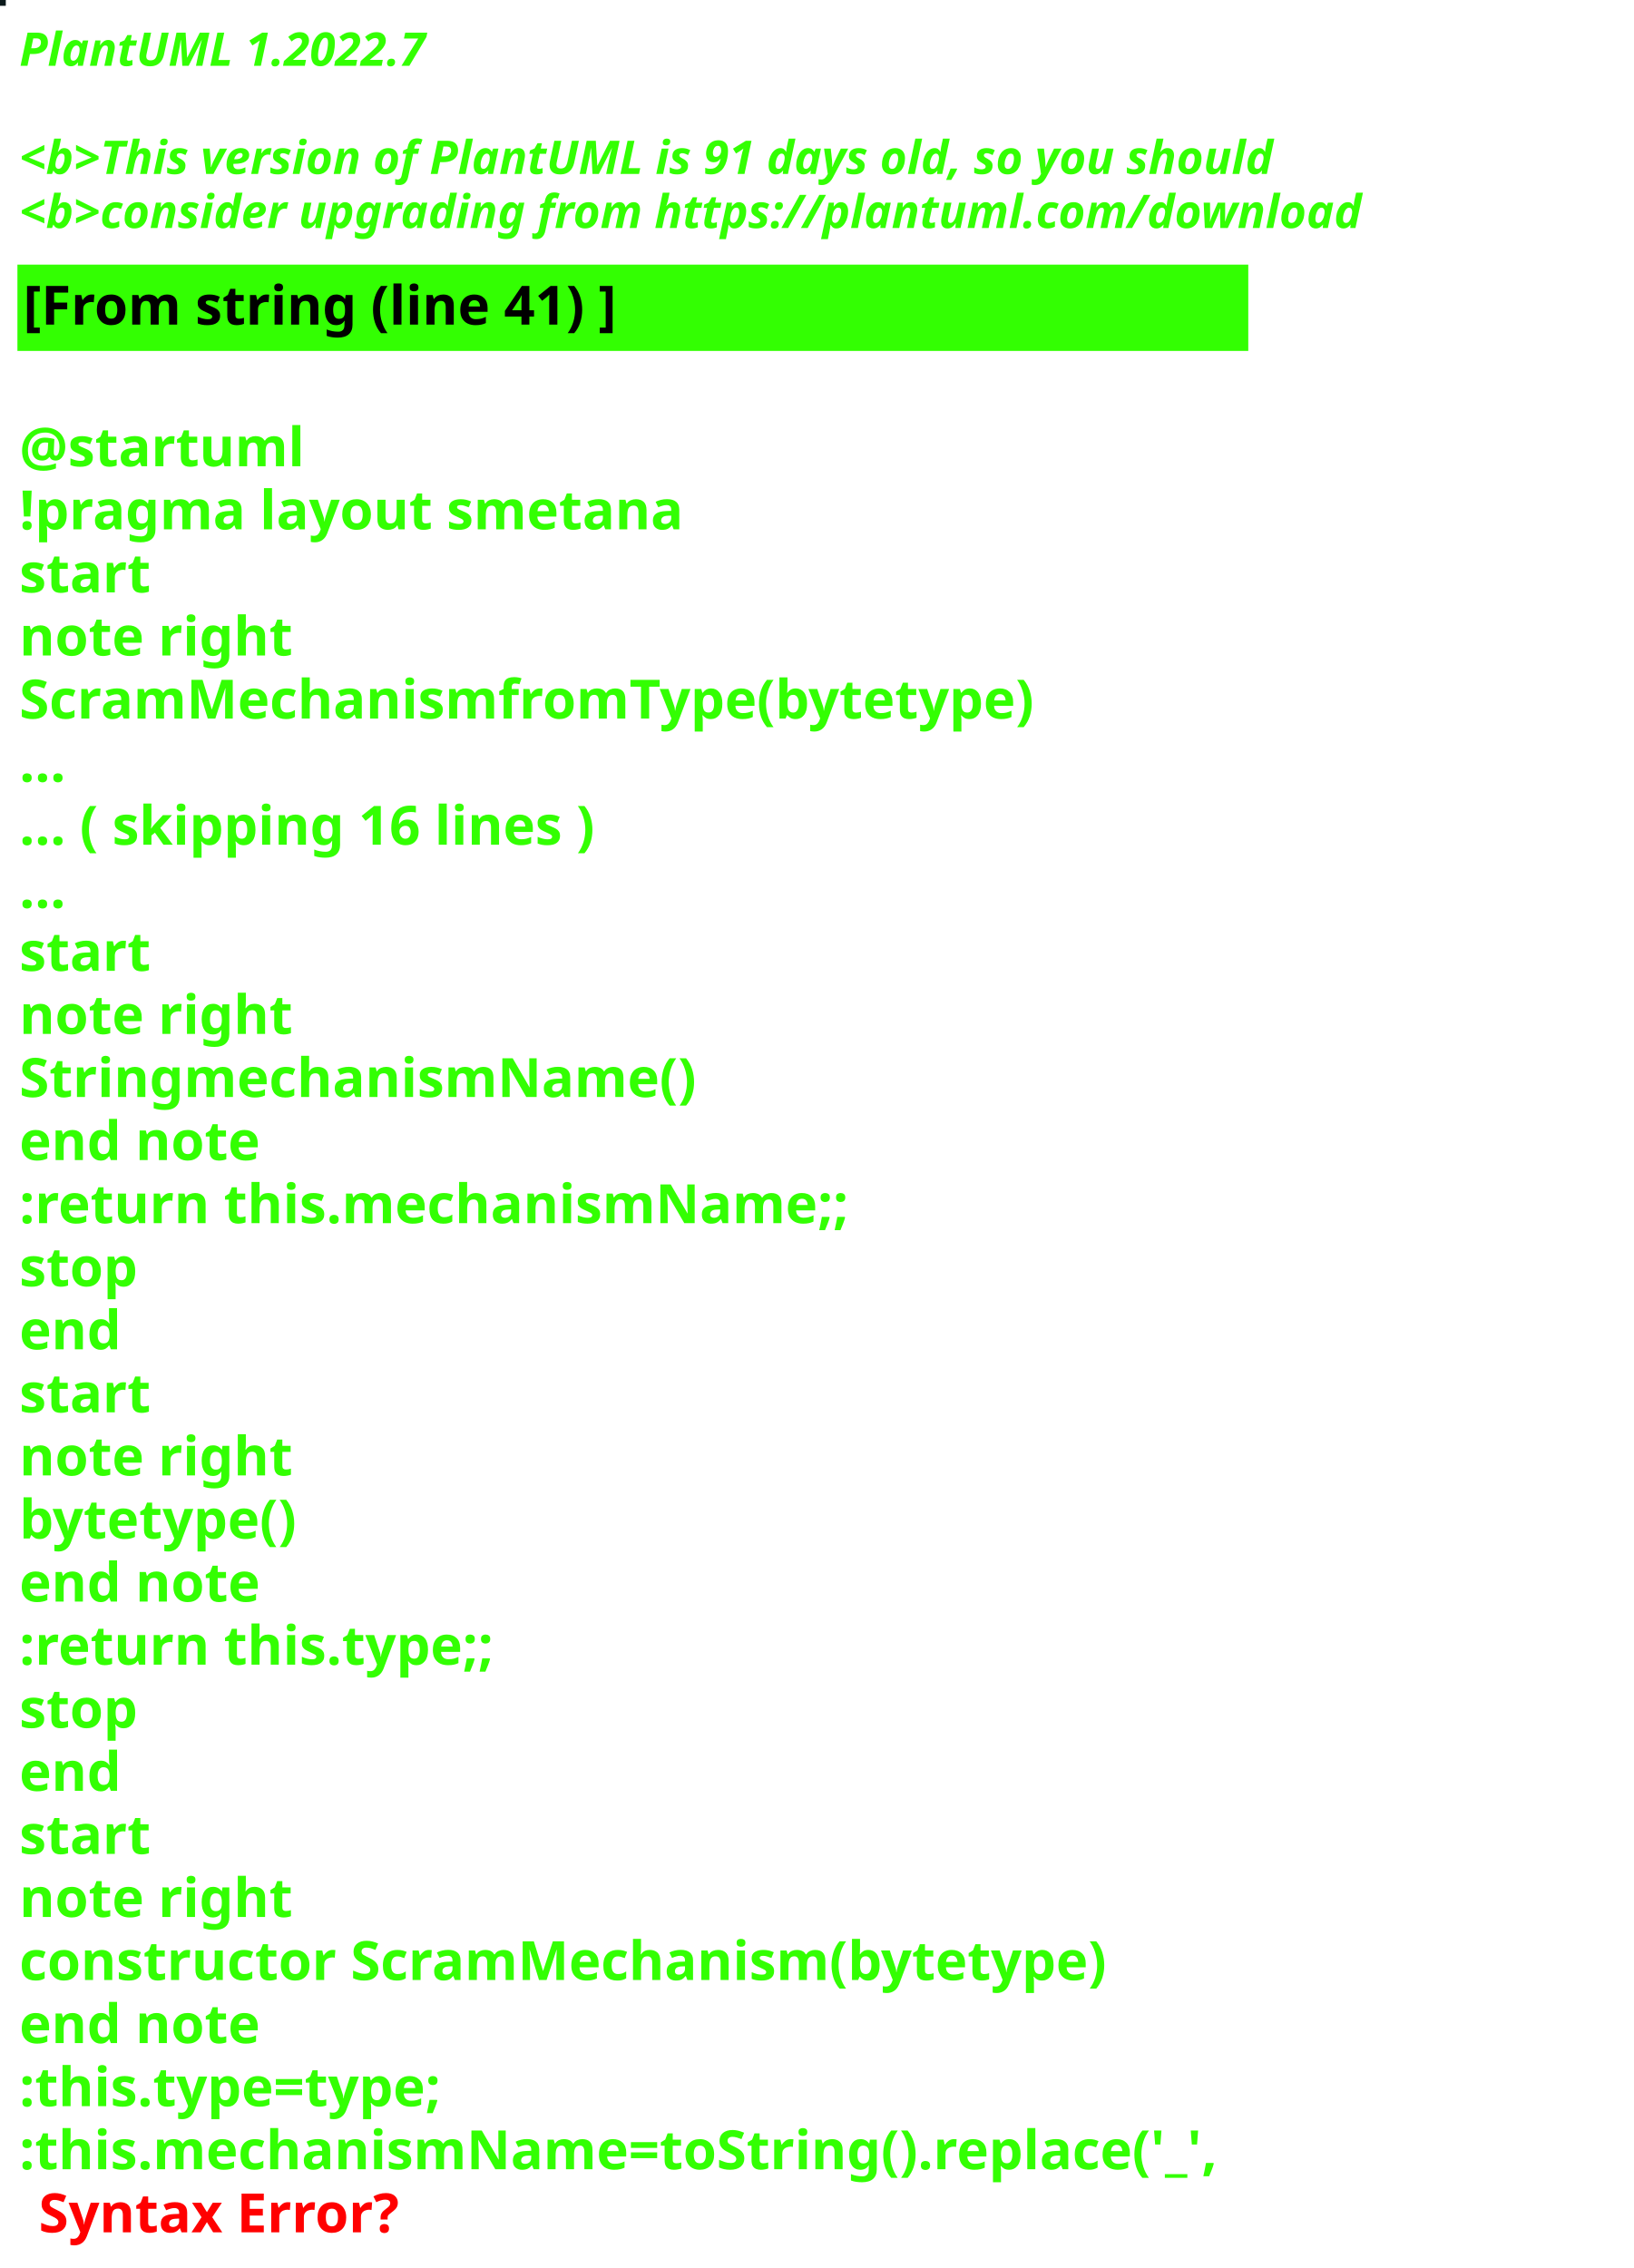
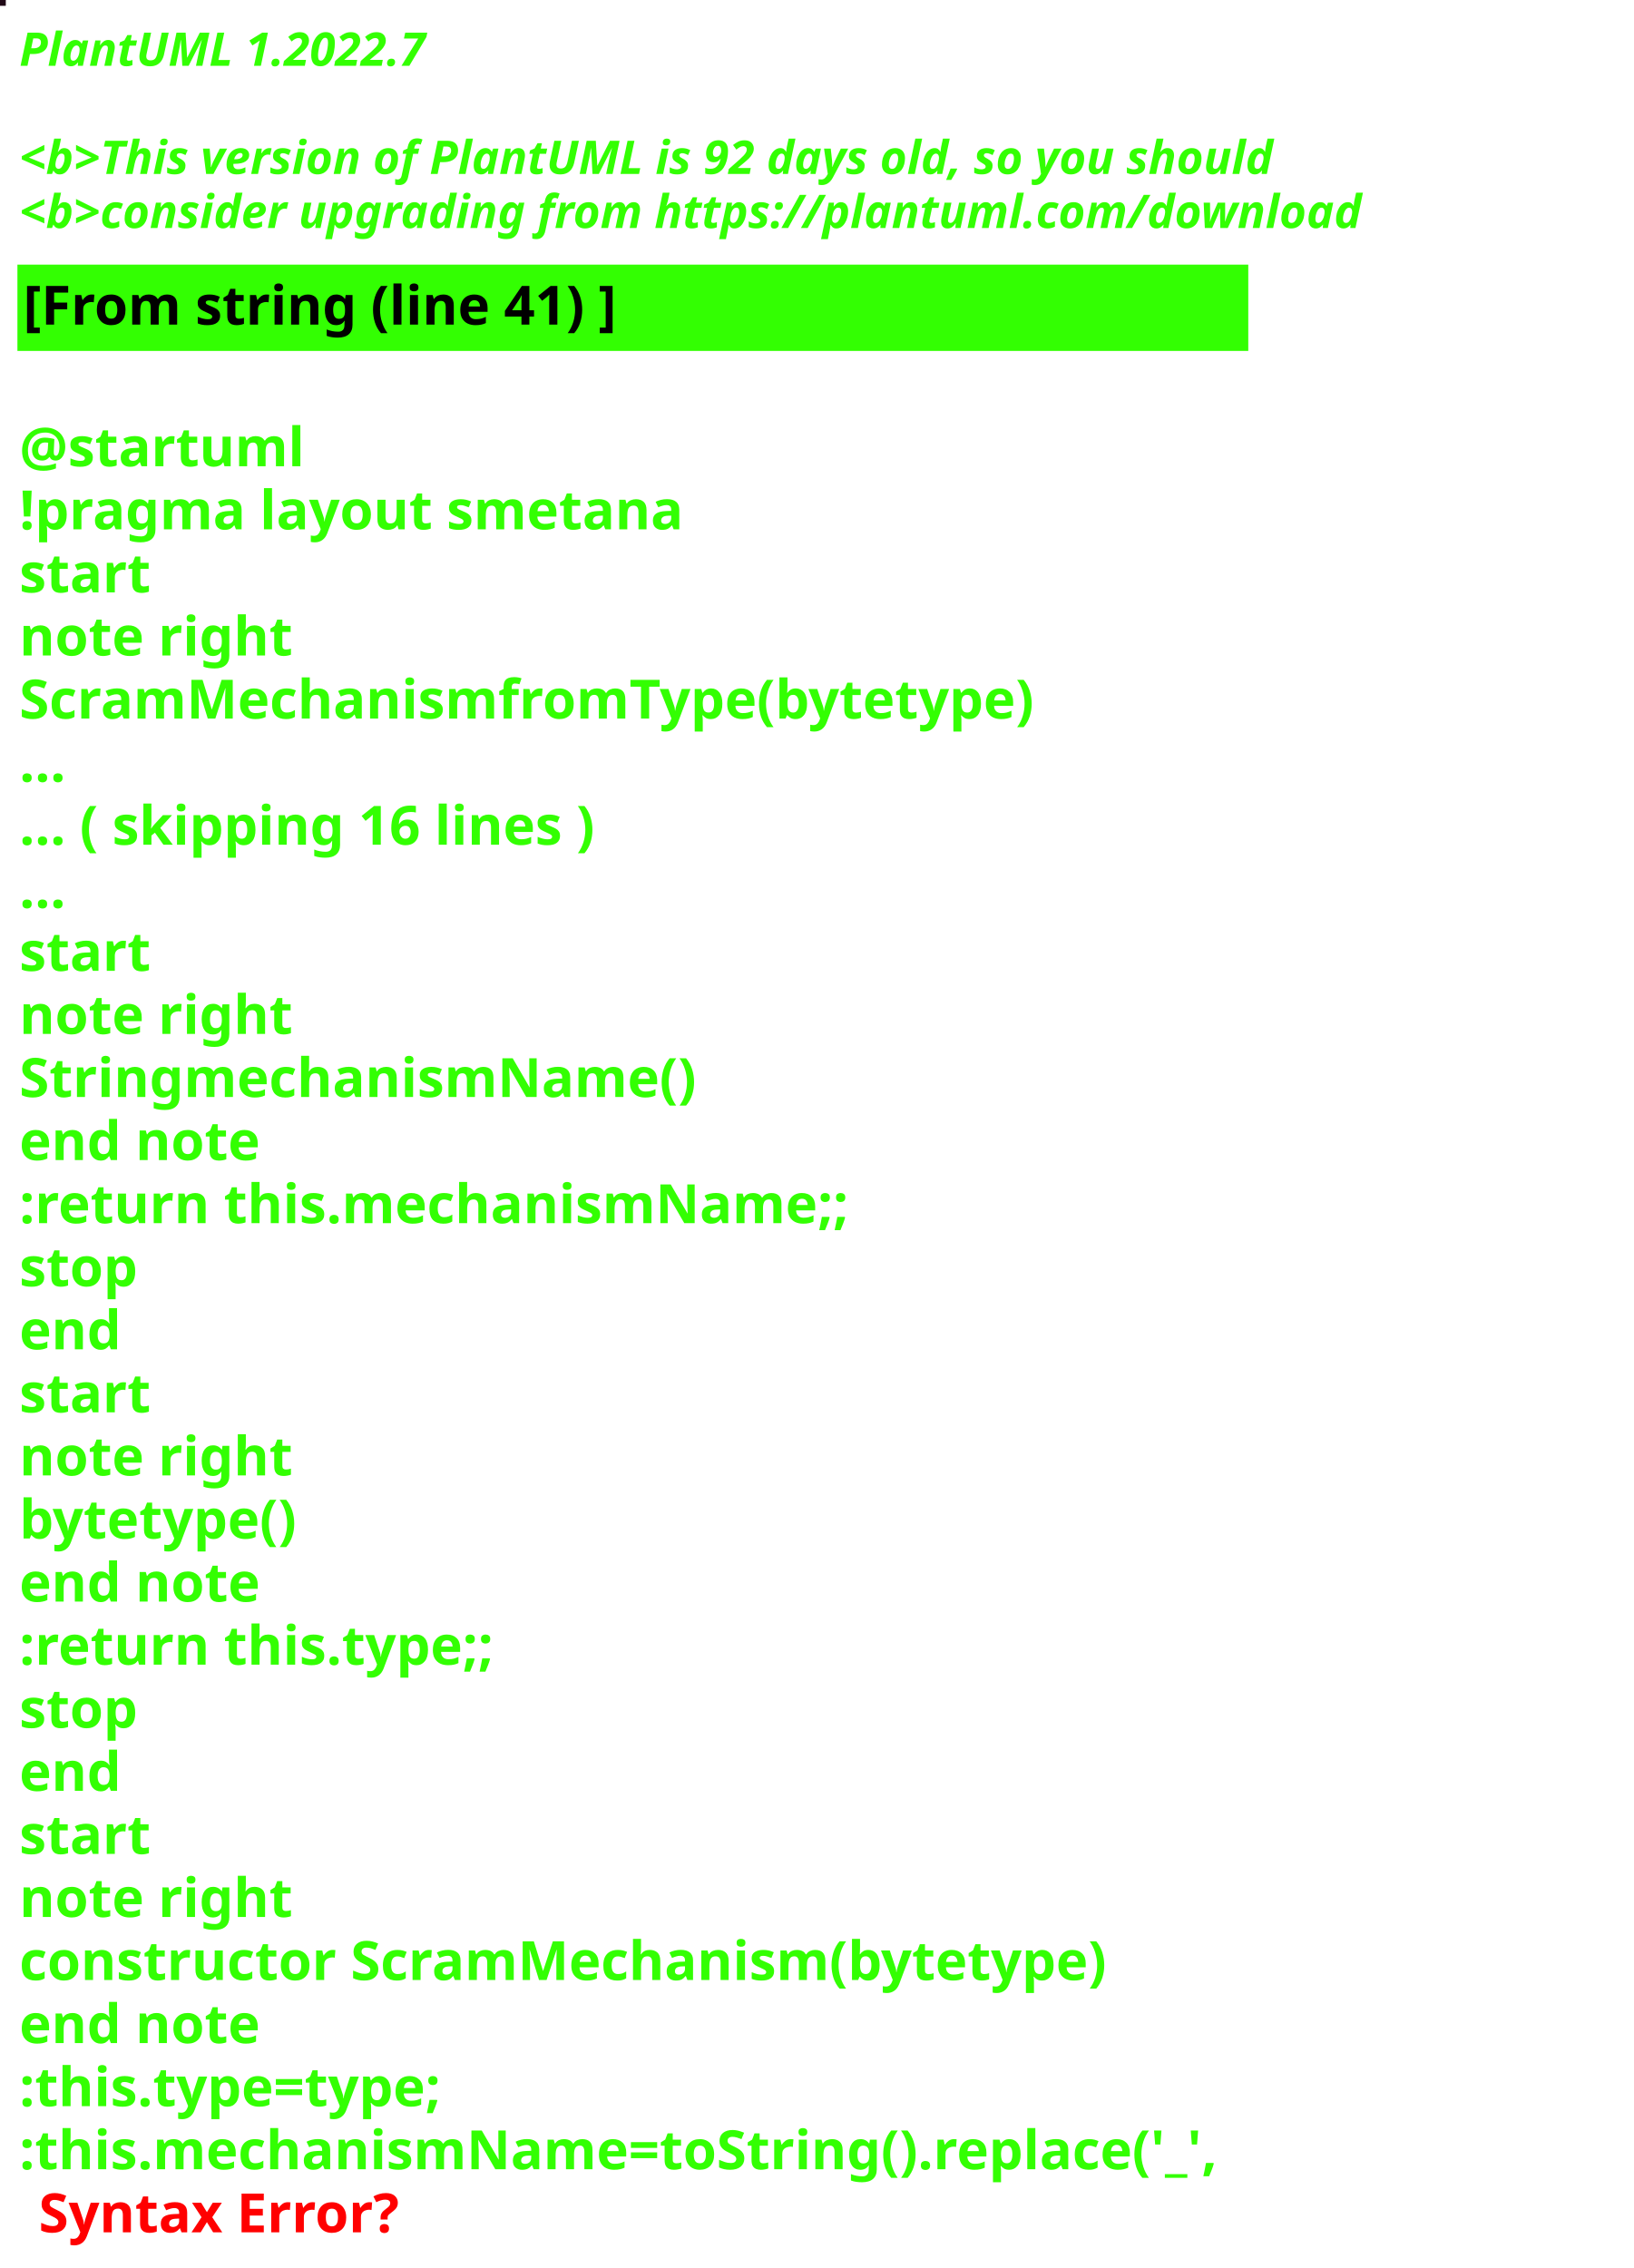
<svg xmlns="http://www.w3.org/2000/svg" contentStyleType="text/css" height="586px" preserveAspectRatio="none" style="width:422px;height:586px;background:#000000;" version="1.1" viewBox="0 0 422 586" width="422px" zoomAndPan="magnify">
  <defs />
  <g>
-     <rect fill="#0A191A" height="1" style="stroke:#0A191A;stroke-width:1.0;" width="1" x="0" y="0" />
+     <rect fill="#200916" height="1" style="stroke:#200916;stroke-width:1.0;" width="1" x="0" y="0" />
    <text fill="#33FF02" font-family="sans-serif" font-size="12" font-style="italic" font-weight="bold" lengthAdjust="spacing" textLength="127" x="5" y="17">PlantUML 1.2022.7</text>
    <text fill="#33FF02" font-family="sans-serif" font-size="12" font-style="italic" font-weight="bold" lengthAdjust="spacing" textLength="4" x="5" y="30.969"> </text>
-     <text fill="#33FF02" font-family="sans-serif" font-size="12" font-style="italic" font-weight="bold" lengthAdjust="spacing" textLength="391" x="5" y="44.938">&lt;b&gt;This version of PlantUML is 91 days old, so you should</text>
+     <text fill="#33FF02" font-family="sans-serif" font-size="12" font-style="italic" font-weight="bold" lengthAdjust="spacing" textLength="391" x="5" y="44.938">&lt;b&gt;This version of PlantUML is 92 days old, so you should</text>
    <text fill="#33FF02" font-family="sans-serif" font-size="12" font-style="italic" font-weight="bold" lengthAdjust="spacing" textLength="408" x="5" y="58.906">&lt;b&gt;consider upgrading from https://plantuml.com/download</text>
    <rect fill="#33FF02" height="21.297" style="stroke:#33FF02;stroke-width:1.0;" width="317" x="5" y="68.875" />
    <text fill="#000000" font-family="sans-serif" font-size="14" font-weight="bold" lengthAdjust="spacing" textLength="178" x="6" y="83.875">[From string (line 41) ]</text>
    <text fill="#33FF02" font-family="sans-serif" font-size="14" font-weight="bold" lengthAdjust="spacing" textLength="5" x="5" y="104.172"> </text>
    <text fill="#33FF02" font-family="sans-serif" font-size="14" font-weight="bold" lengthAdjust="spacing" textLength="79" x="5" y="120.469">@startuml</text>
    <text fill="#33FF02" font-family="sans-serif" font-size="14" font-weight="bold" lengthAdjust="spacing" textLength="190" x="5" y="136.766">!pragma layout smetana</text>
    <text fill="#33FF02" font-family="sans-serif" font-size="14" font-weight="bold" lengthAdjust="spacing" textLength="37" x="5" y="153.062">start</text>
    <text fill="#33FF02" font-family="sans-serif" font-size="14" font-weight="bold" lengthAdjust="spacing" textLength="78" x="5" y="169.359">note right</text>
    <text fill="#33FF02" font-family="sans-serif" font-size="14" font-weight="bold" lengthAdjust="spacing" textLength="295" x="5" y="185.656">ScramMechanismfromType(bytetype)</text>
    <text fill="#33FF02" font-family="sans-serif" font-size="14" font-weight="bold" lengthAdjust="spacing" textLength="15" x="5" y="201.953">...</text>
    <text fill="#33FF02" font-family="sans-serif" font-size="14" font-weight="bold" lengthAdjust="spacing" textLength="175" x="5" y="218.25">... ( skipping 16 lines )</text>
    <text fill="#33FF02" font-family="sans-serif" font-size="14" font-weight="bold" lengthAdjust="spacing" textLength="15" x="5" y="234.547">...</text>
    <text fill="#33FF02" font-family="sans-serif" font-size="14" font-weight="bold" lengthAdjust="spacing" textLength="37" x="5" y="250.844">start</text>
    <text fill="#33FF02" font-family="sans-serif" font-size="14" font-weight="bold" lengthAdjust="spacing" textLength="78" x="5" y="267.141">note right</text>
    <text fill="#33FF02" font-family="sans-serif" font-size="14" font-weight="bold" lengthAdjust="spacing" textLength="192" x="5" y="283.438">StringmechanismName()</text>
    <text fill="#33FF02" font-family="sans-serif" font-size="14" font-weight="bold" lengthAdjust="spacing" textLength="71" x="5" y="299.734">end note</text>
    <text fill="#33FF02" font-family="sans-serif" font-size="14" font-weight="bold" lengthAdjust="spacing" textLength="240" x="5" y="316.031">:return this.mechanismName;;</text>
    <text fill="#33FF02" font-family="sans-serif" font-size="14" font-weight="bold" lengthAdjust="spacing" textLength="35" x="5" y="332.328">stop</text>
    <text fill="#33FF02" font-family="sans-serif" font-size="14" font-weight="bold" lengthAdjust="spacing" textLength="30" x="5" y="348.625">end</text>
    <text fill="#33FF02" font-family="sans-serif" font-size="14" font-weight="bold" lengthAdjust="spacing" textLength="37" x="5" y="364.922">start</text>
    <text fill="#33FF02" font-family="sans-serif" font-size="14" font-weight="bold" lengthAdjust="spacing" textLength="78" x="5" y="381.219">note right</text>
    <text fill="#33FF02" font-family="sans-serif" font-size="14" font-weight="bold" lengthAdjust="spacing" textLength="82" x="5" y="397.516">bytetype()</text>
    <text fill="#33FF02" font-family="sans-serif" font-size="14" font-weight="bold" lengthAdjust="spacing" textLength="71" x="5" y="413.812">end note</text>
    <text fill="#33FF02" font-family="sans-serif" font-size="14" font-weight="bold" lengthAdjust="spacing" textLength="142" x="5" y="430.109">:return this.type;;</text>
    <text fill="#33FF02" font-family="sans-serif" font-size="14" font-weight="bold" lengthAdjust="spacing" textLength="35" x="5" y="446.406">stop</text>
    <text fill="#33FF02" font-family="sans-serif" font-size="14" font-weight="bold" lengthAdjust="spacing" textLength="30" x="5" y="462.703">end</text>
    <text fill="#33FF02" font-family="sans-serif" font-size="14" font-weight="bold" lengthAdjust="spacing" textLength="37" x="5" y="479">start</text>
    <text fill="#33FF02" font-family="sans-serif" font-size="14" font-weight="bold" lengthAdjust="spacing" textLength="78" x="5" y="495.297">note right</text>
    <text fill="#33FF02" font-family="sans-serif" font-size="14" font-weight="bold" lengthAdjust="spacing" textLength="317" x="5" y="511.594">constructor ScramMechanism(bytetype)</text>
    <text fill="#33FF02" font-family="sans-serif" font-size="14" font-weight="bold" lengthAdjust="spacing" textLength="71" x="5" y="527.891">end note</text>
    <text fill="#33FF02" font-family="sans-serif" font-size="14" font-weight="bold" lengthAdjust="spacing" textLength="128" x="5" y="544.188">:this.type=type;</text>
    <text fill="#33FF02" font-family="sans-serif" font-size="14" font-weight="bold" lengthAdjust="spacing" text-decoration="wavy underline" textLength="350" x="5" y="560.484">:this.mechanismName=toString().replace('_',</text>
    <text fill="#FF0000" font-family="sans-serif" font-size="14" font-weight="bold" lengthAdjust="spacing" textLength="106" x="10" y="576.781">Syntax Error?</text>
  </g>
</svg>
